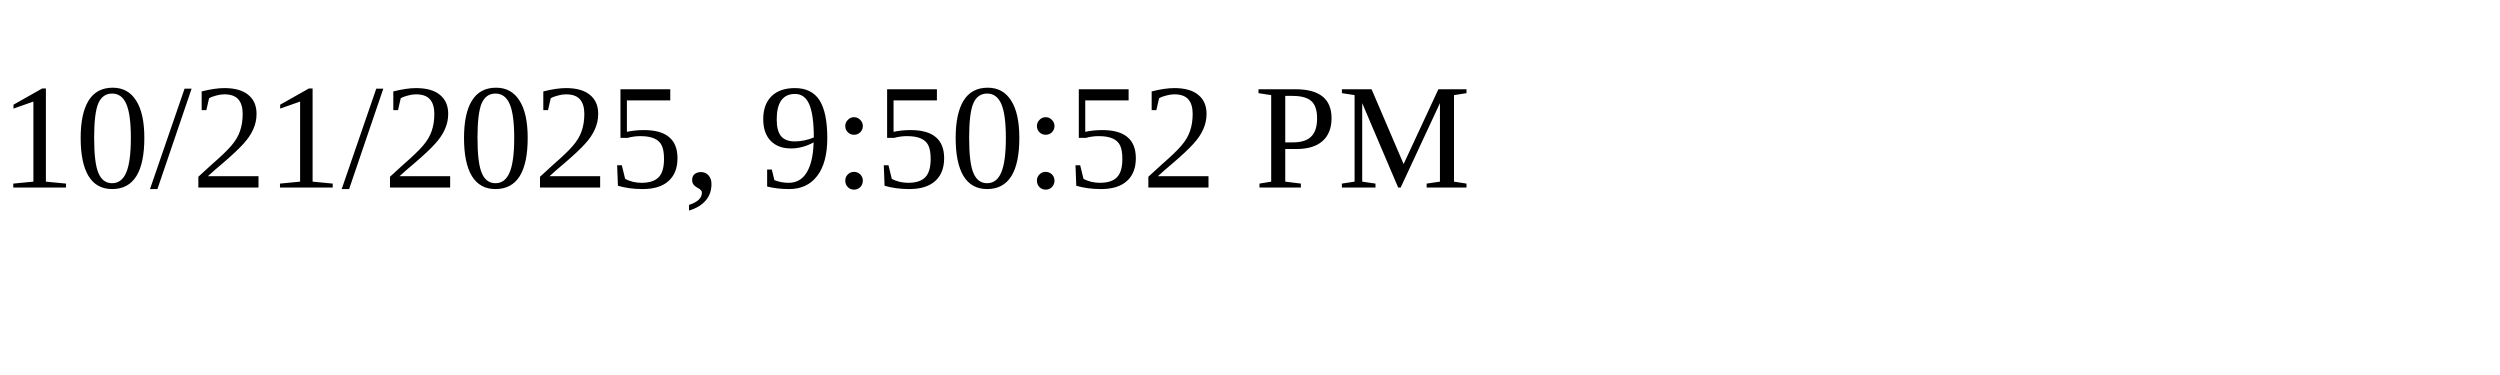
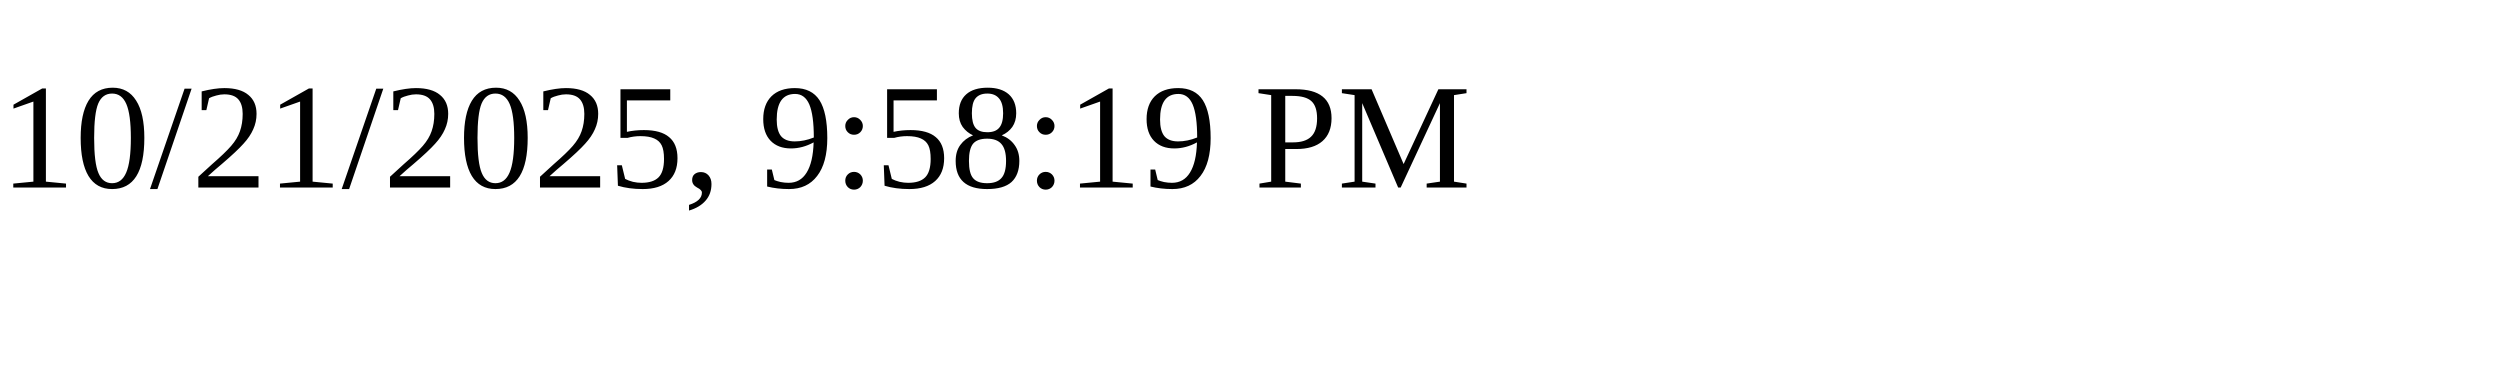
<svg xmlns="http://www.w3.org/2000/svg" height="30" width="200">
-   <text x="0" y="15">10/21/2025, 9:50:52 PM</text>
+   <text x="0" y="15">10/21/2025, 9:58:19 PM</text>
</svg>
